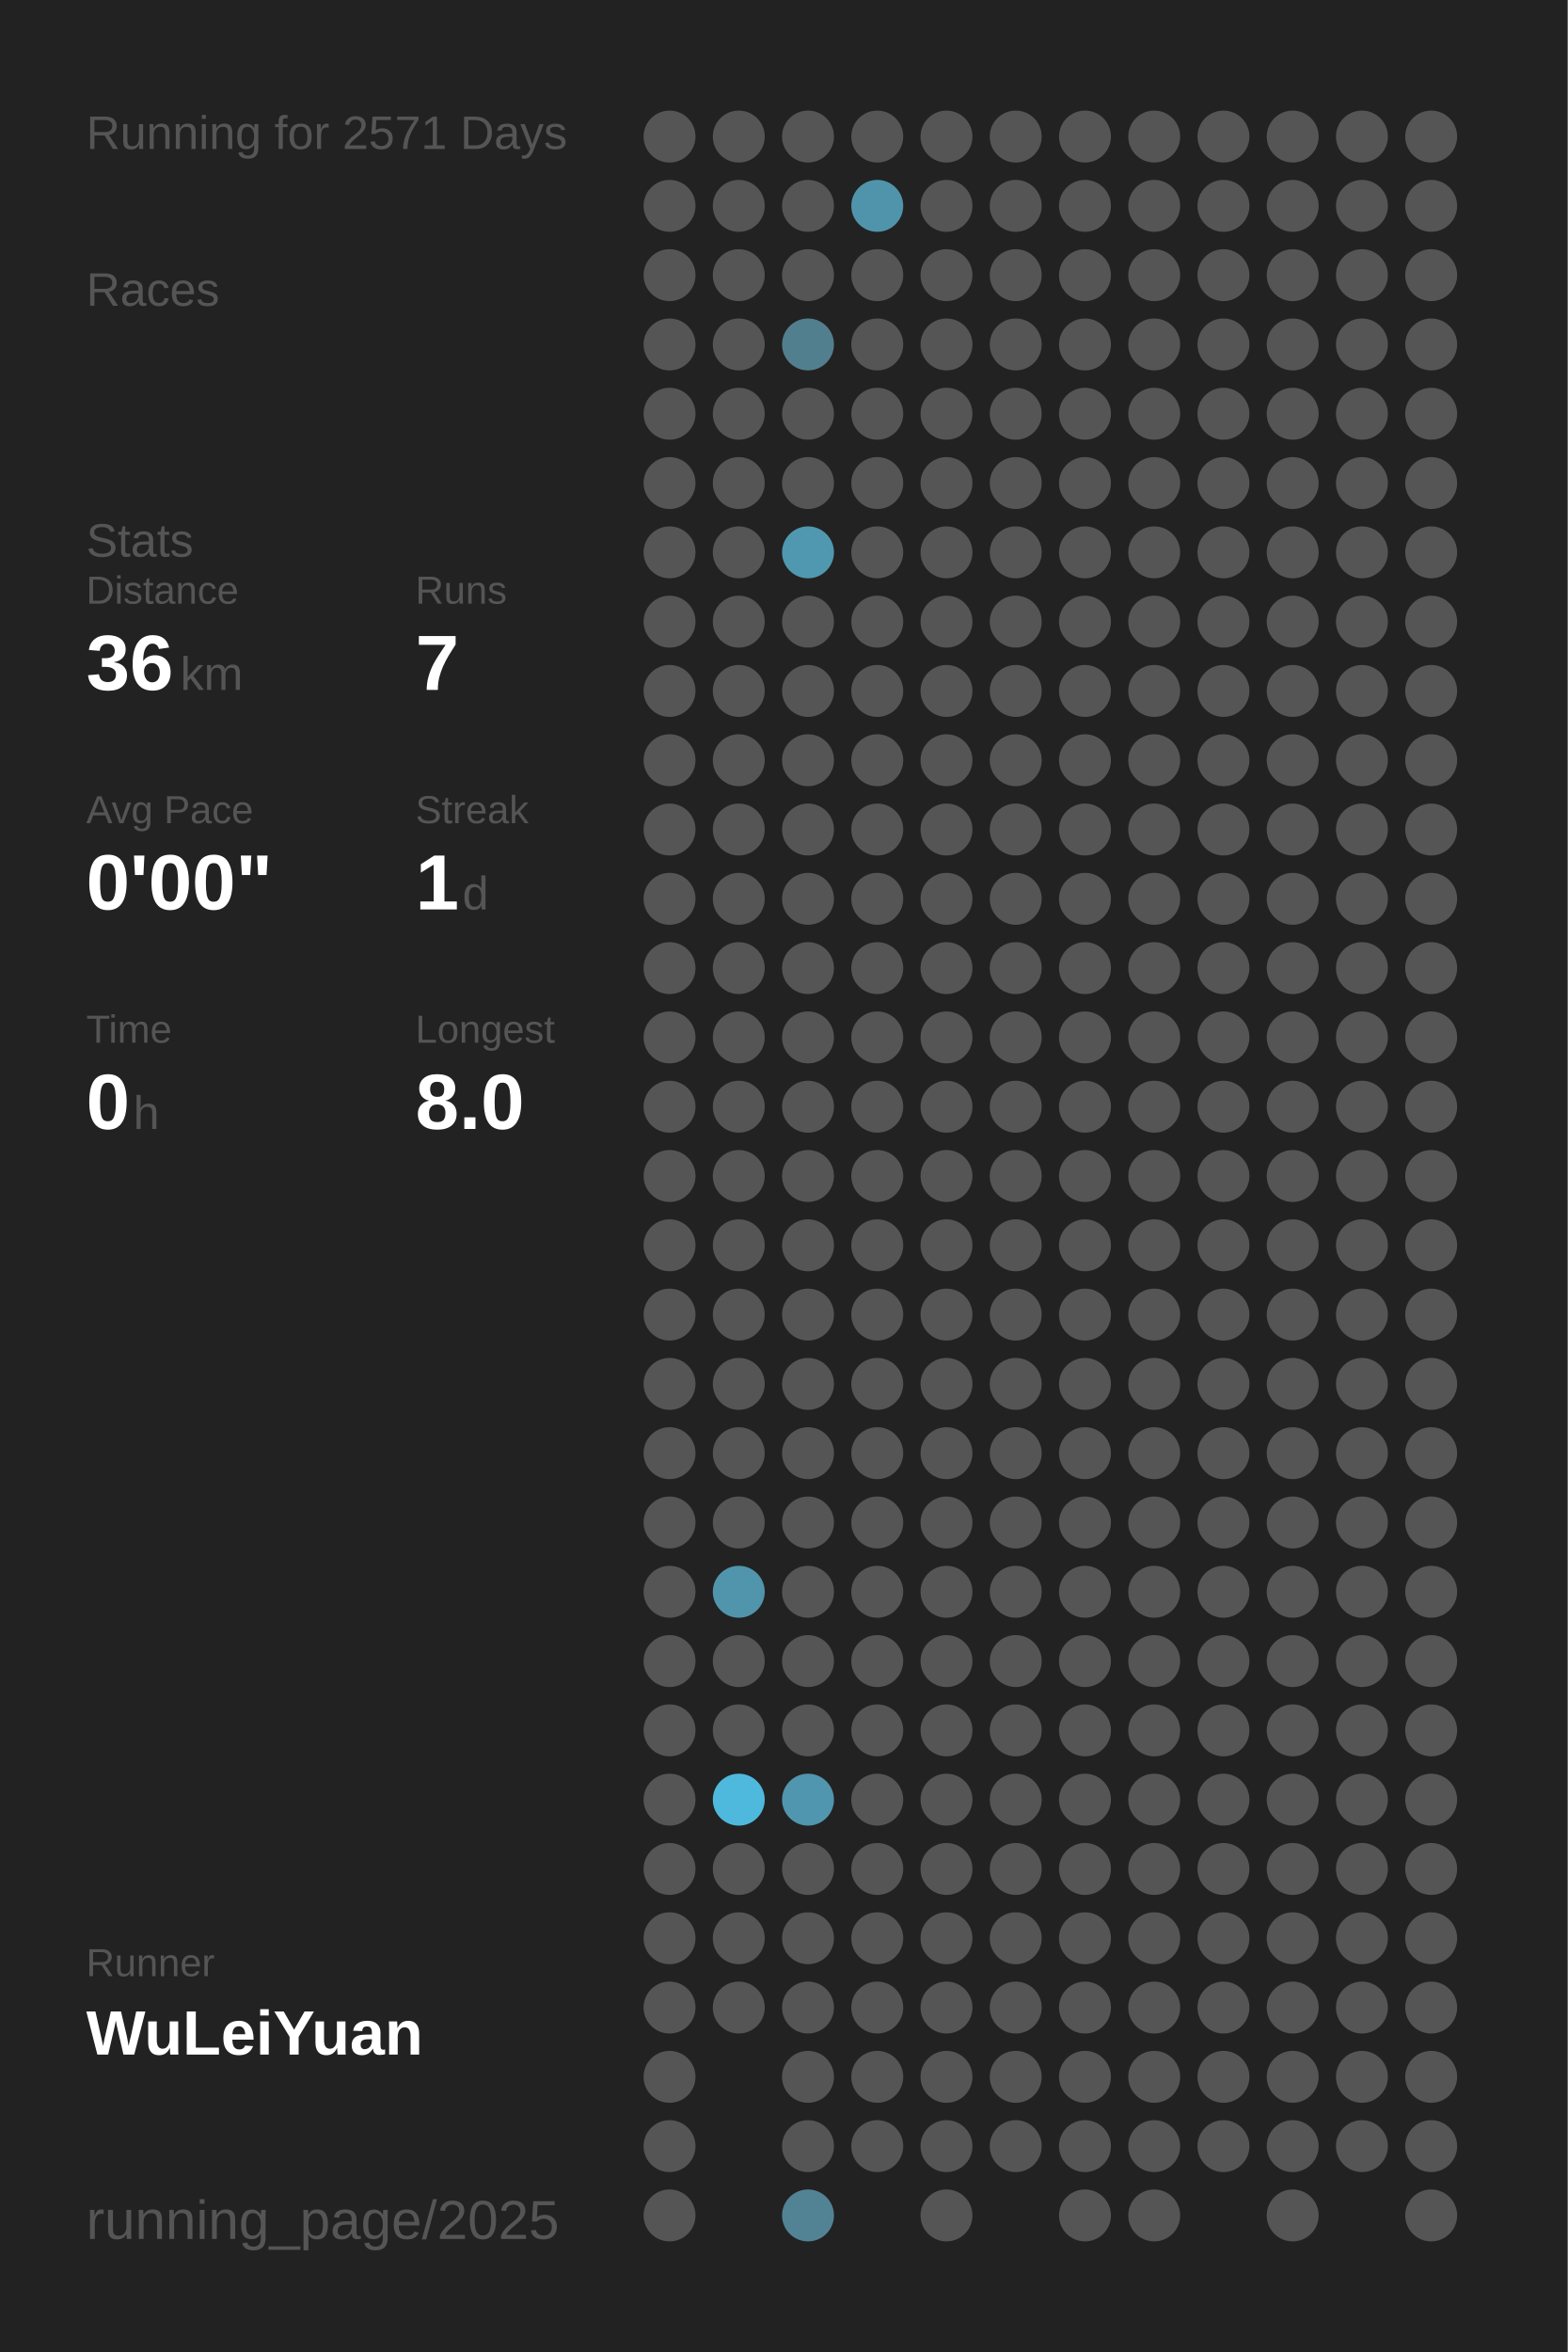
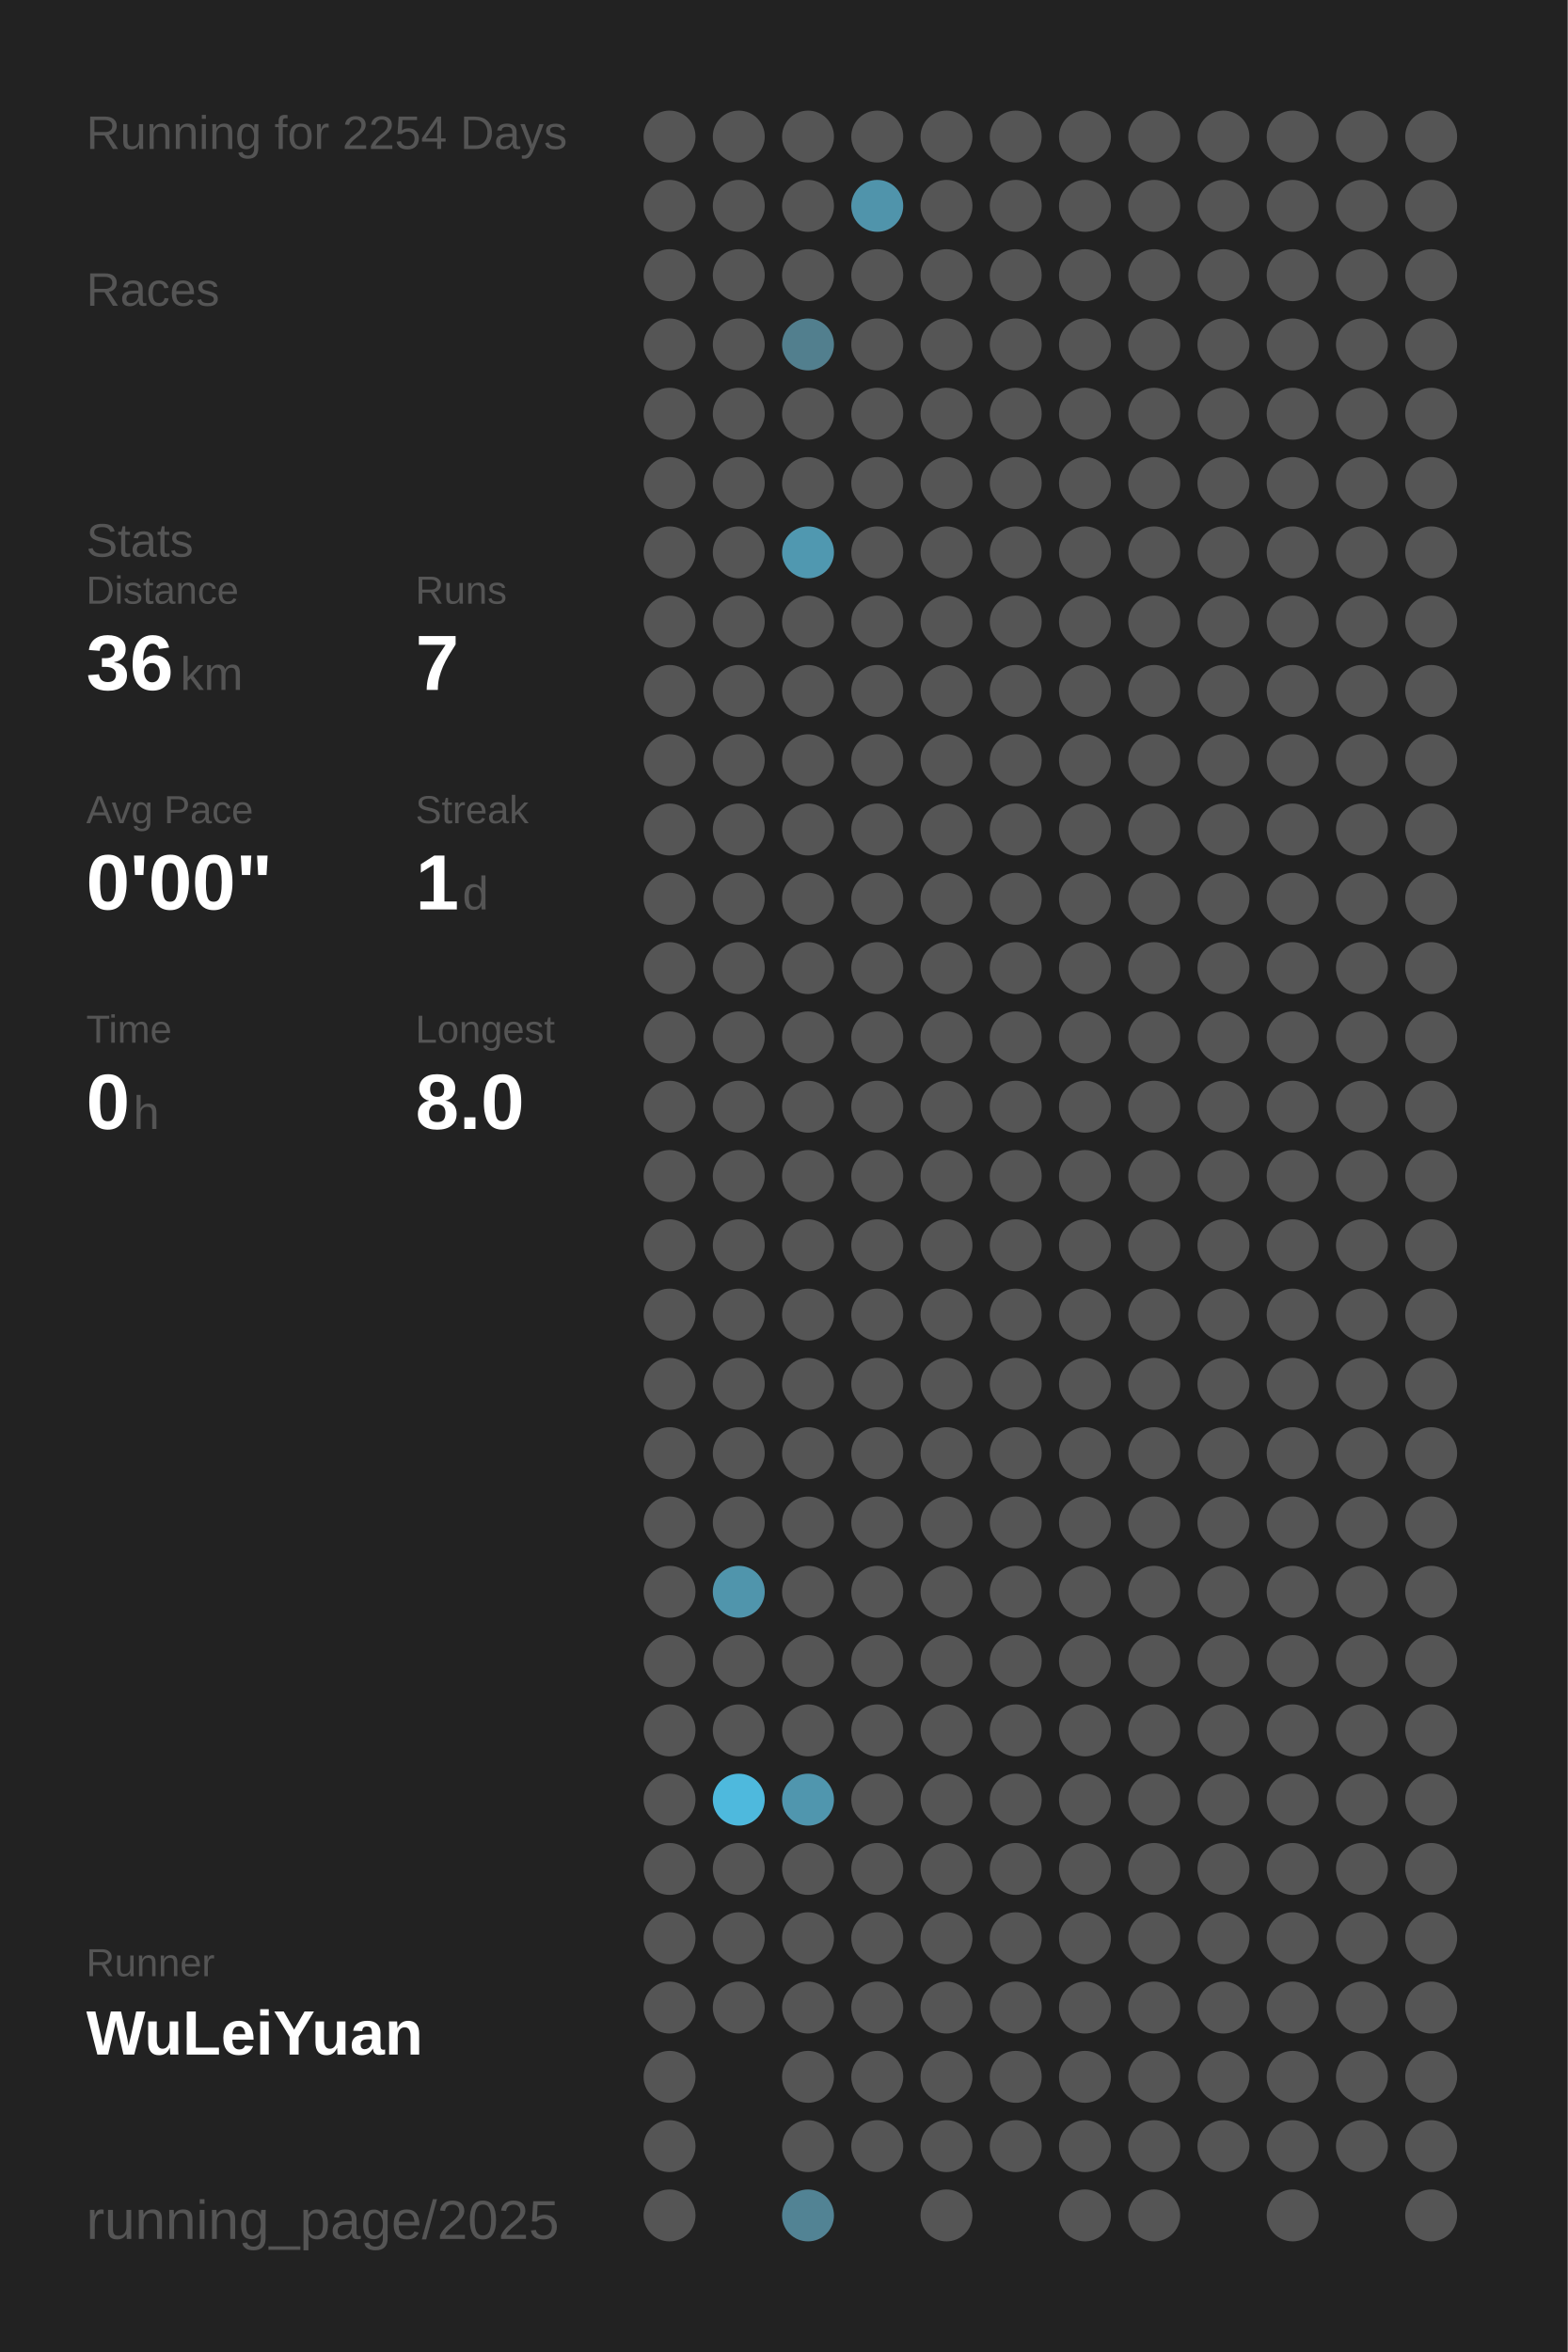
<svg xmlns="http://www.w3.org/2000/svg" baseProfile="full" height="300mm" version="1.1" viewBox="0,0,200,300" width="200mm">
  <defs />
  <rect fill="#222222" height="300" width="200" x="0" y="0" />
-   <text fill="#555555" style="font-size:6px; font-family:Arial;" x="11" y="19">Running for 2571 Days</text>
+   <text fill="#555555" style="font-size:6px; font-family:Arial;" x="11" y="19">Running for 2254 Days</text>
  <text fill="#555555" style="font-size:6px; font-family:Arial;" x="11" y="39">Races</text>
  <text fill="#555555" style="font-size:6px; font-family:Arial;" x="11" y="71">Stats</text>
  <text fill="#555555" style="font-size:5px; font-family:Arial;" x="11" y="77">Distance</text>
  <text fill="#FFFFFF" style="font-size:10px; font-family:Arial; font-weight:bold;" x="11" y="88">36</text>
  <text fill="#555555" style="font-size:6px; font-family:Arial;" x="23" y="88">km</text>
  <text fill="#555555" style="font-size:5px; font-family:Arial;" x="53" y="77">Runs</text>
  <text fill="#FFFFFF" style="font-size:10px; font-family:Arial; font-weight:bold;" x="53" y="88">7</text>
  <text fill="#555555" style="font-size:5px; font-family:Arial;" x="11" y="105">Avg Pace</text>
  <text fill="#FFFFFF" style="font-size:10px; font-family:Arial; font-weight:bold;" x="11" y="116">0'00"</text>
  <text fill="#555555" style="font-size:5px; font-family:Arial;" x="53" y="105">Streak</text>
  <text fill="#FFFFFF" style="font-size:10px; font-family:Arial; font-weight:bold;" x="53" y="116">1</text>
  <text fill="#555555" style="font-size:6px; font-family:Arial;" x="59" y="116">d</text>
  <text fill="#555555" style="font-size:5px; font-family:Arial;" x="11" y="133">Time</text>
  <text fill="#FFFFFF" style="font-size:10px; font-family:Arial; font-weight:bold;" x="11" y="144">0</text>
  <text fill="#555555" style="font-size:6px; font-family:Arial;" x="17" y="144">h</text>
  <text fill="#555555" style="font-size:5px; font-family:Arial;" x="53" y="133">Longest</text>
  <text fill="#FFFFFF" style="font-size:10px; font-family:Arial; font-weight:bold;" x="53" y="144">8.0</text>
  <text fill="#555555" style="font-size:5px; font-family:Arial;" x="11" y="252.065">Runner</text>
  <text fill="#FFFFFF" style="font-size:8px; font-family:Arial; font-weight:bold;" x="11" y="262.065">WuLeiYuan</text>
  <text fill="#555555" style="font-size:7px; font-family:Arial;" x="11" y="285.581">running_page/2025</text>
  <circle cx="85.417" cy="17.419" fill="#555555" r="3.312" />
  <circle cx="85.417" cy="26.258" fill="#555555" r="3.312" />
  <circle cx="85.417" cy="35.097" fill="#555555" r="3.312" />
  <circle cx="85.417" cy="43.935" fill="#555555" r="3.312" />
  <circle cx="85.417" cy="52.774" fill="#555555" r="3.312" />
  <circle cx="85.417" cy="61.613" fill="#555555" r="3.312" />
  <circle cx="85.417" cy="70.452" fill="#555555" r="3.312" />
  <circle cx="85.417" cy="79.29" fill="#555555" r="3.312" />
  <circle cx="85.417" cy="88.129" fill="#555555" r="3.312" />
  <circle cx="85.417" cy="96.968" fill="#555555" r="3.312" />
  <circle cx="85.417" cy="105.806" fill="#555555" r="3.312" />
  <circle cx="85.417" cy="114.645" fill="#555555" r="3.312" />
  <circle cx="85.417" cy="123.484" fill="#555555" r="3.312" />
  <circle cx="85.417" cy="132.323" fill="#555555" r="3.312" />
  <circle cx="85.417" cy="141.161" fill="#555555" r="3.312" />
  <circle cx="85.417" cy="150" fill="#555555" r="3.312" />
  <circle cx="85.417" cy="158.839" fill="#555555" r="3.312" />
  <circle cx="85.417" cy="167.677" fill="#555555" r="3.312" />
  <circle cx="85.417" cy="176.516" fill="#555555" r="3.312" />
  <circle cx="85.417" cy="185.355" fill="#555555" r="3.312" />
  <circle cx="85.417" cy="194.194" fill="#555555" r="3.312" />
  <circle cx="85.417" cy="203.032" fill="#555555" r="3.312" />
  <circle cx="85.417" cy="211.871" fill="#555555" r="3.312" />
  <circle cx="85.417" cy="220.71" fill="#555555" r="3.312" />
  <circle cx="85.417" cy="229.548" fill="#555555" r="3.312" />
  <circle cx="85.417" cy="238.387" fill="#555555" r="3.312" />
  <circle cx="85.417" cy="247.226" fill="#555555" r="3.312" />
  <circle cx="85.417" cy="256.065" fill="#555555" r="3.312" />
  <circle cx="85.417" cy="264.903" fill="#555555" r="3.312" />
  <circle cx="85.417" cy="273.742" fill="#555555" r="3.312" />
  <circle cx="85.417" cy="282.581" fill="#555555" r="3.312" />
  <circle cx="94.25" cy="17.419" fill="#555555" r="3.312" />
  <circle cx="94.25" cy="26.258" fill="#555555" r="3.312" />
  <circle cx="94.25" cy="35.097" fill="#555555" r="3.312" />
  <circle cx="94.25" cy="43.935" fill="#555555" r="3.312" />
  <circle cx="94.25" cy="52.774" fill="#555555" r="3.312" />
  <circle cx="94.25" cy="61.613" fill="#555555" r="3.312" />
  <circle cx="94.25" cy="70.452" fill="#555555" r="3.312" />
  <circle cx="94.25" cy="79.29" fill="#555555" r="3.312" />
  <circle cx="94.25" cy="88.129" fill="#555555" r="3.312" />
  <circle cx="94.25" cy="96.968" fill="#555555" r="3.312" />
  <circle cx="94.25" cy="105.806" fill="#555555" r="3.312" />
  <circle cx="94.25" cy="114.645" fill="#555555" r="3.312" />
  <circle cx="94.25" cy="123.484" fill="#555555" r="3.312" />
  <circle cx="94.25" cy="132.323" fill="#555555" r="3.312" />
  <circle cx="94.25" cy="141.161" fill="#555555" r="3.312" />
  <circle cx="94.25" cy="150" fill="#555555" r="3.312" />
  <circle cx="94.25" cy="158.839" fill="#555555" r="3.312" />
  <circle cx="94.25" cy="167.677" fill="#555555" r="3.312" />
  <circle cx="94.25" cy="176.516" fill="#555555" r="3.312" />
  <circle cx="94.25" cy="185.355" fill="#555555" r="3.312" />
  <circle cx="94.25" cy="194.194" fill="#555555" r="3.312" />
  <circle cx="94.25" cy="203.032" fill="#5095ac" r="3.312" />
  <circle cx="94.25" cy="211.871" fill="#555555" r="3.312" />
  <circle cx="94.25" cy="220.71" fill="#555555" r="3.312" />
  <circle cx="94.25" cy="229.548" fill="#4eb9dd" r="3.312" />
  <circle cx="94.25" cy="238.387" fill="#555555" r="3.312" />
  <circle cx="94.25" cy="247.226" fill="#555555" r="3.312" />
  <circle cx="94.25" cy="256.065" fill="#555555" r="3.312" />
  <circle cx="103.083" cy="17.419" fill="#555555" r="3.312" />
  <circle cx="103.083" cy="26.258" fill="#555555" r="3.312" />
  <circle cx="103.083" cy="35.097" fill="#555555" r="3.312" />
  <circle cx="103.083" cy="43.935" fill="#527f8e" r="3.312" />
  <circle cx="103.083" cy="52.774" fill="#555555" r="3.312" />
  <circle cx="103.083" cy="61.613" fill="#555555" r="3.312" />
  <circle cx="103.083" cy="70.452" fill="#5098b0" r="3.312" />
  <circle cx="103.083" cy="79.29" fill="#555555" r="3.312" />
  <circle cx="103.083" cy="88.129" fill="#555555" r="3.312" />
  <circle cx="103.083" cy="96.968" fill="#555555" r="3.312" />
  <circle cx="103.083" cy="105.806" fill="#555555" r="3.312" />
  <circle cx="103.083" cy="114.645" fill="#555555" r="3.312" />
  <circle cx="103.083" cy="123.484" fill="#555555" r="3.312" />
  <circle cx="103.083" cy="132.323" fill="#555555" r="3.312" />
  <circle cx="103.083" cy="141.161" fill="#555555" r="3.312" />
  <circle cx="103.083" cy="150" fill="#555555" r="3.312" />
  <circle cx="103.083" cy="158.839" fill="#555555" r="3.312" />
  <circle cx="103.083" cy="167.677" fill="#555555" r="3.312" />
  <circle cx="103.083" cy="176.516" fill="#555555" r="3.312" />
  <circle cx="103.083" cy="185.355" fill="#555555" r="3.312" />
  <circle cx="103.083" cy="194.194" fill="#555555" r="3.312" />
  <circle cx="103.083" cy="203.032" fill="#555555" r="3.312" />
  <circle cx="103.083" cy="211.871" fill="#555555" r="3.312" />
  <circle cx="103.083" cy="220.71" fill="#555555" r="3.312" />
  <circle cx="103.083" cy="229.548" fill="#5096ae" r="3.312" />
  <circle cx="103.083" cy="238.387" fill="#555555" r="3.312" />
  <circle cx="103.083" cy="247.226" fill="#555555" r="3.312" />
  <circle cx="103.083" cy="256.065" fill="#555555" r="3.312" />
  <circle cx="103.083" cy="264.903" fill="#555555" r="3.312" />
  <circle cx="103.083" cy="273.742" fill="#555555" r="3.312" />
  <circle cx="103.083" cy="282.581" fill="#528394" r="3.312" />
  <circle cx="111.917" cy="17.419" fill="#555555" r="3.312" />
  <circle cx="111.917" cy="26.258" fill="#5094ab" r="3.312" />
  <circle cx="111.917" cy="35.097" fill="#555555" r="3.312" />
  <circle cx="111.917" cy="43.935" fill="#555555" r="3.312" />
  <circle cx="111.917" cy="52.774" fill="#555555" r="3.312" />
  <circle cx="111.917" cy="61.613" fill="#555555" r="3.312" />
  <circle cx="111.917" cy="70.452" fill="#555555" r="3.312" />
  <circle cx="111.917" cy="79.29" fill="#555555" r="3.312" />
  <circle cx="111.917" cy="88.129" fill="#555555" r="3.312" />
  <circle cx="111.917" cy="96.968" fill="#555555" r="3.312" />
  <circle cx="111.917" cy="105.806" fill="#555555" r="3.312" />
  <circle cx="111.917" cy="114.645" fill="#555555" r="3.312" />
  <circle cx="111.917" cy="123.484" fill="#555555" r="3.312" />
  <circle cx="111.917" cy="132.323" fill="#555555" r="3.312" />
  <circle cx="111.917" cy="141.161" fill="#555555" r="3.312" />
  <circle cx="111.917" cy="150" fill="#555555" r="3.312" />
  <circle cx="111.917" cy="158.839" fill="#555555" r="3.312" />
  <circle cx="111.917" cy="167.677" fill="#555555" r="3.312" />
  <circle cx="111.917" cy="176.516" fill="#555555" r="3.312" />
  <circle cx="111.917" cy="185.355" fill="#555555" r="3.312" />
  <circle cx="111.917" cy="194.194" fill="#555555" r="3.312" />
  <circle cx="111.917" cy="203.032" fill="#555555" r="3.312" />
  <circle cx="111.917" cy="211.871" fill="#555555" r="3.312" />
  <circle cx="111.917" cy="220.71" fill="#555555" r="3.312" />
  <circle cx="111.917" cy="229.548" fill="#555555" r="3.312" />
  <circle cx="111.917" cy="238.387" fill="#555555" r="3.312" />
  <circle cx="111.917" cy="247.226" fill="#555555" r="3.312" />
  <circle cx="111.917" cy="256.065" fill="#555555" r="3.312" />
  <circle cx="111.917" cy="264.903" fill="#555555" r="3.312" />
  <circle cx="111.917" cy="273.742" fill="#555555" r="3.312" />
  <circle cx="120.75" cy="17.419" fill="#555555" r="3.312" />
  <circle cx="120.75" cy="26.258" fill="#555555" r="3.312" />
  <circle cx="120.75" cy="35.097" fill="#555555" r="3.312" />
  <circle cx="120.75" cy="43.935" fill="#555555" r="3.312" />
  <circle cx="120.75" cy="52.774" fill="#555555" r="3.312" />
  <circle cx="120.75" cy="61.613" fill="#555555" r="3.312" />
  <circle cx="120.75" cy="70.452" fill="#555555" r="3.312" />
  <circle cx="120.75" cy="79.29" fill="#555555" r="3.312" />
  <circle cx="120.75" cy="88.129" fill="#555555" r="3.312" />
  <circle cx="120.75" cy="96.968" fill="#555555" r="3.312" />
  <circle cx="120.75" cy="105.806" fill="#555555" r="3.312" />
  <circle cx="120.75" cy="114.645" fill="#555555" r="3.312" />
  <circle cx="120.75" cy="123.484" fill="#555555" r="3.312" />
  <circle cx="120.75" cy="132.323" fill="#555555" r="3.312" />
  <circle cx="120.75" cy="141.161" fill="#555555" r="3.312" />
  <circle cx="120.75" cy="150" fill="#555555" r="3.312" />
  <circle cx="120.75" cy="158.839" fill="#555555" r="3.312" />
  <circle cx="120.75" cy="167.677" fill="#555555" r="3.312" />
  <circle cx="120.75" cy="176.516" fill="#555555" r="3.312" />
  <circle cx="120.75" cy="185.355" fill="#555555" r="3.312" />
  <circle cx="120.75" cy="194.194" fill="#555555" r="3.312" />
  <circle cx="120.75" cy="203.032" fill="#555555" r="3.312" />
  <circle cx="120.75" cy="211.871" fill="#555555" r="3.312" />
  <circle cx="120.75" cy="220.71" fill="#555555" r="3.312" />
  <circle cx="120.75" cy="229.548" fill="#555555" r="3.312" />
  <circle cx="120.75" cy="238.387" fill="#555555" r="3.312" />
  <circle cx="120.75" cy="247.226" fill="#555555" r="3.312" />
  <circle cx="120.75" cy="256.065" fill="#555555" r="3.312" />
  <circle cx="120.75" cy="264.903" fill="#555555" r="3.312" />
  <circle cx="120.75" cy="273.742" fill="#555555" r="3.312" />
  <circle cx="120.75" cy="282.581" fill="#555555" r="3.312" />
  <circle cx="129.583" cy="17.419" fill="#555555" r="3.312" />
  <circle cx="129.583" cy="26.258" fill="#555555" r="3.312" />
  <circle cx="129.583" cy="35.097" fill="#555555" r="3.312" />
  <circle cx="129.583" cy="43.935" fill="#555555" r="3.312" />
  <circle cx="129.583" cy="52.774" fill="#555555" r="3.312" />
  <circle cx="129.583" cy="61.613" fill="#555555" r="3.312" />
  <circle cx="129.583" cy="70.452" fill="#555555" r="3.312" />
  <circle cx="129.583" cy="79.29" fill="#555555" r="3.312" />
  <circle cx="129.583" cy="88.129" fill="#555555" r="3.312" />
  <circle cx="129.583" cy="96.968" fill="#555555" r="3.312" />
  <circle cx="129.583" cy="105.806" fill="#555555" r="3.312" />
  <circle cx="129.583" cy="114.645" fill="#555555" r="3.312" />
  <circle cx="129.583" cy="123.484" fill="#555555" r="3.312" />
  <circle cx="129.583" cy="132.323" fill="#555555" r="3.312" />
  <circle cx="129.583" cy="141.161" fill="#555555" r="3.312" />
  <circle cx="129.583" cy="150" fill="#555555" r="3.312" />
  <circle cx="129.583" cy="158.839" fill="#555555" r="3.312" />
  <circle cx="129.583" cy="167.677" fill="#555555" r="3.312" />
  <circle cx="129.583" cy="176.516" fill="#555555" r="3.312" />
  <circle cx="129.583" cy="185.355" fill="#555555" r="3.312" />
  <circle cx="129.583" cy="194.194" fill="#555555" r="3.312" />
  <circle cx="129.583" cy="203.032" fill="#555555" r="3.312" />
  <circle cx="129.583" cy="211.871" fill="#555555" r="3.312" />
  <circle cx="129.583" cy="220.71" fill="#555555" r="3.312" />
  <circle cx="129.583" cy="229.548" fill="#555555" r="3.312" />
  <circle cx="129.583" cy="238.387" fill="#555555" r="3.312" />
  <circle cx="129.583" cy="247.226" fill="#555555" r="3.312" />
  <circle cx="129.583" cy="256.065" fill="#555555" r="3.312" />
  <circle cx="129.583" cy="264.903" fill="#555555" r="3.312" />
  <circle cx="129.583" cy="273.742" fill="#555555" r="3.312" />
  <circle cx="138.417" cy="17.419" fill="#555555" r="3.312" />
  <circle cx="138.417" cy="26.258" fill="#555555" r="3.312" />
  <circle cx="138.417" cy="35.097" fill="#555555" r="3.312" />
  <circle cx="138.417" cy="43.935" fill="#555555" r="3.312" />
  <circle cx="138.417" cy="52.774" fill="#555555" r="3.312" />
  <circle cx="138.417" cy="61.613" fill="#555555" r="3.312" />
  <circle cx="138.417" cy="70.452" fill="#555555" r="3.312" />
  <circle cx="138.417" cy="79.29" fill="#555555" r="3.312" />
  <circle cx="138.417" cy="88.129" fill="#555555" r="3.312" />
  <circle cx="138.417" cy="96.968" fill="#555555" r="3.312" />
  <circle cx="138.417" cy="105.806" fill="#555555" r="3.312" />
  <circle cx="138.417" cy="114.645" fill="#555555" r="3.312" />
  <circle cx="138.417" cy="123.484" fill="#555555" r="3.312" />
  <circle cx="138.417" cy="132.323" fill="#555555" r="3.312" />
  <circle cx="138.417" cy="141.161" fill="#555555" r="3.312" />
  <circle cx="138.417" cy="150" fill="#555555" r="3.312" />
  <circle cx="138.417" cy="158.839" fill="#555555" r="3.312" />
  <circle cx="138.417" cy="167.677" fill="#555555" r="3.312" />
  <circle cx="138.417" cy="176.516" fill="#555555" r="3.312" />
  <circle cx="138.417" cy="185.355" fill="#555555" r="3.312" />
  <circle cx="138.417" cy="194.194" fill="#555555" r="3.312" />
  <circle cx="138.417" cy="203.032" fill="#555555" r="3.312" />
  <circle cx="138.417" cy="211.871" fill="#555555" r="3.312" />
  <circle cx="138.417" cy="220.71" fill="#555555" r="3.312" />
  <circle cx="138.417" cy="229.548" fill="#555555" r="3.312" />
  <circle cx="138.417" cy="238.387" fill="#555555" r="3.312" />
  <circle cx="138.417" cy="247.226" fill="#555555" r="3.312" />
  <circle cx="138.417" cy="256.065" fill="#555555" r="3.312" />
  <circle cx="138.417" cy="264.903" fill="#555555" r="3.312" />
  <circle cx="138.417" cy="273.742" fill="#555555" r="3.312" />
  <circle cx="138.417" cy="282.581" fill="#555555" r="3.312" />
  <circle cx="147.25" cy="17.419" fill="#555555" r="3.312" />
  <circle cx="147.25" cy="26.258" fill="#555555" r="3.312" />
  <circle cx="147.25" cy="35.097" fill="#555555" r="3.312" />
  <circle cx="147.25" cy="43.935" fill="#555555" r="3.312" />
  <circle cx="147.25" cy="52.774" fill="#555555" r="3.312" />
  <circle cx="147.25" cy="61.613" fill="#555555" r="3.312" />
  <circle cx="147.25" cy="70.452" fill="#555555" r="3.312" />
  <circle cx="147.25" cy="79.29" fill="#555555" r="3.312" />
  <circle cx="147.25" cy="88.129" fill="#555555" r="3.312" />
  <circle cx="147.25" cy="96.968" fill="#555555" r="3.312" />
  <circle cx="147.25" cy="105.806" fill="#555555" r="3.312" />
  <circle cx="147.25" cy="114.645" fill="#555555" r="3.312" />
  <circle cx="147.25" cy="123.484" fill="#555555" r="3.312" />
  <circle cx="147.25" cy="132.323" fill="#555555" r="3.312" />
  <circle cx="147.25" cy="141.161" fill="#555555" r="3.312" />
  <circle cx="147.25" cy="150" fill="#555555" r="3.312" />
  <circle cx="147.25" cy="158.839" fill="#555555" r="3.312" />
  <circle cx="147.25" cy="167.677" fill="#555555" r="3.312" />
  <circle cx="147.25" cy="176.516" fill="#555555" r="3.312" />
  <circle cx="147.25" cy="185.355" fill="#555555" r="3.312" />
  <circle cx="147.25" cy="194.194" fill="#555555" r="3.312" />
  <circle cx="147.25" cy="203.032" fill="#555555" r="3.312" />
  <circle cx="147.25" cy="211.871" fill="#555555" r="3.312" />
  <circle cx="147.25" cy="220.71" fill="#555555" r="3.312" />
  <circle cx="147.25" cy="229.548" fill="#555555" r="3.312" />
  <circle cx="147.25" cy="238.387" fill="#555555" r="3.312" />
  <circle cx="147.25" cy="247.226" fill="#555555" r="3.312" />
  <circle cx="147.25" cy="256.065" fill="#555555" r="3.312" />
  <circle cx="147.25" cy="264.903" fill="#555555" r="3.312" />
  <circle cx="147.25" cy="273.742" fill="#555555" r="3.312" />
  <circle cx="147.25" cy="282.581" fill="#555555" r="3.312" />
  <circle cx="156.083" cy="17.419" fill="#555555" r="3.312" />
  <circle cx="156.083" cy="26.258" fill="#555555" r="3.312" />
  <circle cx="156.083" cy="35.097" fill="#555555" r="3.312" />
  <circle cx="156.083" cy="43.935" fill="#555555" r="3.312" />
  <circle cx="156.083" cy="52.774" fill="#555555" r="3.312" />
  <circle cx="156.083" cy="61.613" fill="#555555" r="3.312" />
  <circle cx="156.083" cy="70.452" fill="#555555" r="3.312" />
  <circle cx="156.083" cy="79.29" fill="#555555" r="3.312" />
  <circle cx="156.083" cy="88.129" fill="#555555" r="3.312" />
  <circle cx="156.083" cy="96.968" fill="#555555" r="3.312" />
  <circle cx="156.083" cy="105.806" fill="#555555" r="3.312" />
  <circle cx="156.083" cy="114.645" fill="#555555" r="3.312" />
  <circle cx="156.083" cy="123.484" fill="#555555" r="3.312" />
  <circle cx="156.083" cy="132.323" fill="#555555" r="3.312" />
  <circle cx="156.083" cy="141.161" fill="#555555" r="3.312" />
  <circle cx="156.083" cy="150" fill="#555555" r="3.312" />
  <circle cx="156.083" cy="158.839" fill="#555555" r="3.312" />
  <circle cx="156.083" cy="167.677" fill="#555555" r="3.312" />
  <circle cx="156.083" cy="176.516" fill="#555555" r="3.312" />
  <circle cx="156.083" cy="185.355" fill="#555555" r="3.312" />
  <circle cx="156.083" cy="194.194" fill="#555555" r="3.312" />
  <circle cx="156.083" cy="203.032" fill="#555555" r="3.312" />
  <circle cx="156.083" cy="211.871" fill="#555555" r="3.312" />
  <circle cx="156.083" cy="220.71" fill="#555555" r="3.312" />
  <circle cx="156.083" cy="229.548" fill="#555555" r="3.312" />
  <circle cx="156.083" cy="238.387" fill="#555555" r="3.312" />
  <circle cx="156.083" cy="247.226" fill="#555555" r="3.312" />
  <circle cx="156.083" cy="256.065" fill="#555555" r="3.312" />
  <circle cx="156.083" cy="264.903" fill="#555555" r="3.312" />
  <circle cx="156.083" cy="273.742" fill="#555555" r="3.312" />
  <circle cx="164.917" cy="17.419" fill="#555555" r="3.312" />
  <circle cx="164.917" cy="26.258" fill="#555555" r="3.312" />
  <circle cx="164.917" cy="35.097" fill="#555555" r="3.312" />
  <circle cx="164.917" cy="43.935" fill="#555555" r="3.312" />
  <circle cx="164.917" cy="52.774" fill="#555555" r="3.312" />
  <circle cx="164.917" cy="61.613" fill="#555555" r="3.312" />
  <circle cx="164.917" cy="70.452" fill="#555555" r="3.312" />
  <circle cx="164.917" cy="79.29" fill="#555555" r="3.312" />
  <circle cx="164.917" cy="88.129" fill="#555555" r="3.312" />
  <circle cx="164.917" cy="96.968" fill="#555555" r="3.312" />
  <circle cx="164.917" cy="105.806" fill="#555555" r="3.312" />
  <circle cx="164.917" cy="114.645" fill="#555555" r="3.312" />
  <circle cx="164.917" cy="123.484" fill="#555555" r="3.312" />
  <circle cx="164.917" cy="132.323" fill="#555555" r="3.312" />
  <circle cx="164.917" cy="141.161" fill="#555555" r="3.312" />
  <circle cx="164.917" cy="150" fill="#555555" r="3.312" />
  <circle cx="164.917" cy="158.839" fill="#555555" r="3.312" />
  <circle cx="164.917" cy="167.677" fill="#555555" r="3.312" />
  <circle cx="164.917" cy="176.516" fill="#555555" r="3.312" />
  <circle cx="164.917" cy="185.355" fill="#555555" r="3.312" />
  <circle cx="164.917" cy="194.194" fill="#555555" r="3.312" />
  <circle cx="164.917" cy="203.032" fill="#555555" r="3.312" />
  <circle cx="164.917" cy="211.871" fill="#555555" r="3.312" />
  <circle cx="164.917" cy="220.71" fill="#555555" r="3.312" />
  <circle cx="164.917" cy="229.548" fill="#555555" r="3.312" />
  <circle cx="164.917" cy="238.387" fill="#555555" r="3.312" />
  <circle cx="164.917" cy="247.226" fill="#555555" r="3.312" />
  <circle cx="164.917" cy="256.065" fill="#555555" r="3.312" />
  <circle cx="164.917" cy="264.903" fill="#555555" r="3.312" />
  <circle cx="164.917" cy="273.742" fill="#555555" r="3.312" />
  <circle cx="164.917" cy="282.581" fill="#555555" r="3.312" />
  <circle cx="173.75" cy="17.419" fill="#555555" r="3.312" />
  <circle cx="173.75" cy="26.258" fill="#555555" r="3.312" />
  <circle cx="173.75" cy="35.097" fill="#555555" r="3.312" />
  <circle cx="173.75" cy="43.935" fill="#555555" r="3.312" />
  <circle cx="173.75" cy="52.774" fill="#555555" r="3.312" />
  <circle cx="173.75" cy="61.613" fill="#555555" r="3.312" />
  <circle cx="173.75" cy="70.452" fill="#555555" r="3.312" />
  <circle cx="173.75" cy="79.29" fill="#555555" r="3.312" />
  <circle cx="173.75" cy="88.129" fill="#555555" r="3.312" />
  <circle cx="173.75" cy="96.968" fill="#555555" r="3.312" />
  <circle cx="173.75" cy="105.806" fill="#555555" r="3.312" />
  <circle cx="173.75" cy="114.645" fill="#555555" r="3.312" />
  <circle cx="173.75" cy="123.484" fill="#555555" r="3.312" />
  <circle cx="173.75" cy="132.323" fill="#555555" r="3.312" />
  <circle cx="173.75" cy="141.161" fill="#555555" r="3.312" />
  <circle cx="173.75" cy="150" fill="#555555" r="3.312" />
  <circle cx="173.75" cy="158.839" fill="#555555" r="3.312" />
  <circle cx="173.75" cy="167.677" fill="#555555" r="3.312" />
  <circle cx="173.75" cy="176.516" fill="#555555" r="3.312" />
  <circle cx="173.75" cy="185.355" fill="#555555" r="3.312" />
  <circle cx="173.75" cy="194.194" fill="#555555" r="3.312" />
  <circle cx="173.75" cy="203.032" fill="#555555" r="3.312" />
  <circle cx="173.75" cy="211.871" fill="#555555" r="3.312" />
  <circle cx="173.75" cy="220.71" fill="#555555" r="3.312" />
  <circle cx="173.75" cy="229.548" fill="#555555" r="3.312" />
  <circle cx="173.75" cy="238.387" fill="#555555" r="3.312" />
  <circle cx="173.75" cy="247.226" fill="#555555" r="3.312" />
  <circle cx="173.75" cy="256.065" fill="#555555" r="3.312" />
  <circle cx="173.75" cy="264.903" fill="#555555" r="3.312" />
  <circle cx="173.75" cy="273.742" fill="#555555" r="3.312" />
  <circle cx="182.583" cy="17.419" fill="#555555" r="3.312" />
  <circle cx="182.583" cy="26.258" fill="#555555" r="3.312" />
  <circle cx="182.583" cy="35.097" fill="#555555" r="3.312" />
  <circle cx="182.583" cy="43.935" fill="#555555" r="3.312" />
  <circle cx="182.583" cy="52.774" fill="#555555" r="3.312" />
  <circle cx="182.583" cy="61.613" fill="#555555" r="3.312" />
  <circle cx="182.583" cy="70.452" fill="#555555" r="3.312" />
  <circle cx="182.583" cy="79.29" fill="#555555" r="3.312" />
  <circle cx="182.583" cy="88.129" fill="#555555" r="3.312" />
  <circle cx="182.583" cy="96.968" fill="#555555" r="3.312" />
  <circle cx="182.583" cy="105.806" fill="#555555" r="3.312" />
  <circle cx="182.583" cy="114.645" fill="#555555" r="3.312" />
  <circle cx="182.583" cy="123.484" fill="#555555" r="3.312" />
  <circle cx="182.583" cy="132.323" fill="#555555" r="3.312" />
  <circle cx="182.583" cy="141.161" fill="#555555" r="3.312" />
  <circle cx="182.583" cy="150" fill="#555555" r="3.312" />
  <circle cx="182.583" cy="158.839" fill="#555555" r="3.312" />
  <circle cx="182.583" cy="167.677" fill="#555555" r="3.312" />
  <circle cx="182.583" cy="176.516" fill="#555555" r="3.312" />
  <circle cx="182.583" cy="185.355" fill="#555555" r="3.312" />
  <circle cx="182.583" cy="194.194" fill="#555555" r="3.312" />
  <circle cx="182.583" cy="203.032" fill="#555555" r="3.312" />
  <circle cx="182.583" cy="211.871" fill="#555555" r="3.312" />
  <circle cx="182.583" cy="220.71" fill="#555555" r="3.312" />
  <circle cx="182.583" cy="229.548" fill="#555555" r="3.312" />
  <circle cx="182.583" cy="238.387" fill="#555555" r="3.312" />
  <circle cx="182.583" cy="247.226" fill="#555555" r="3.312" />
  <circle cx="182.583" cy="256.065" fill="#555555" r="3.312" />
  <circle cx="182.583" cy="264.903" fill="#555555" r="3.312" />
  <circle cx="182.583" cy="273.742" fill="#555555" r="3.312" />
  <circle cx="182.583" cy="282.581" fill="#555555" r="3.312" />
</svg>
